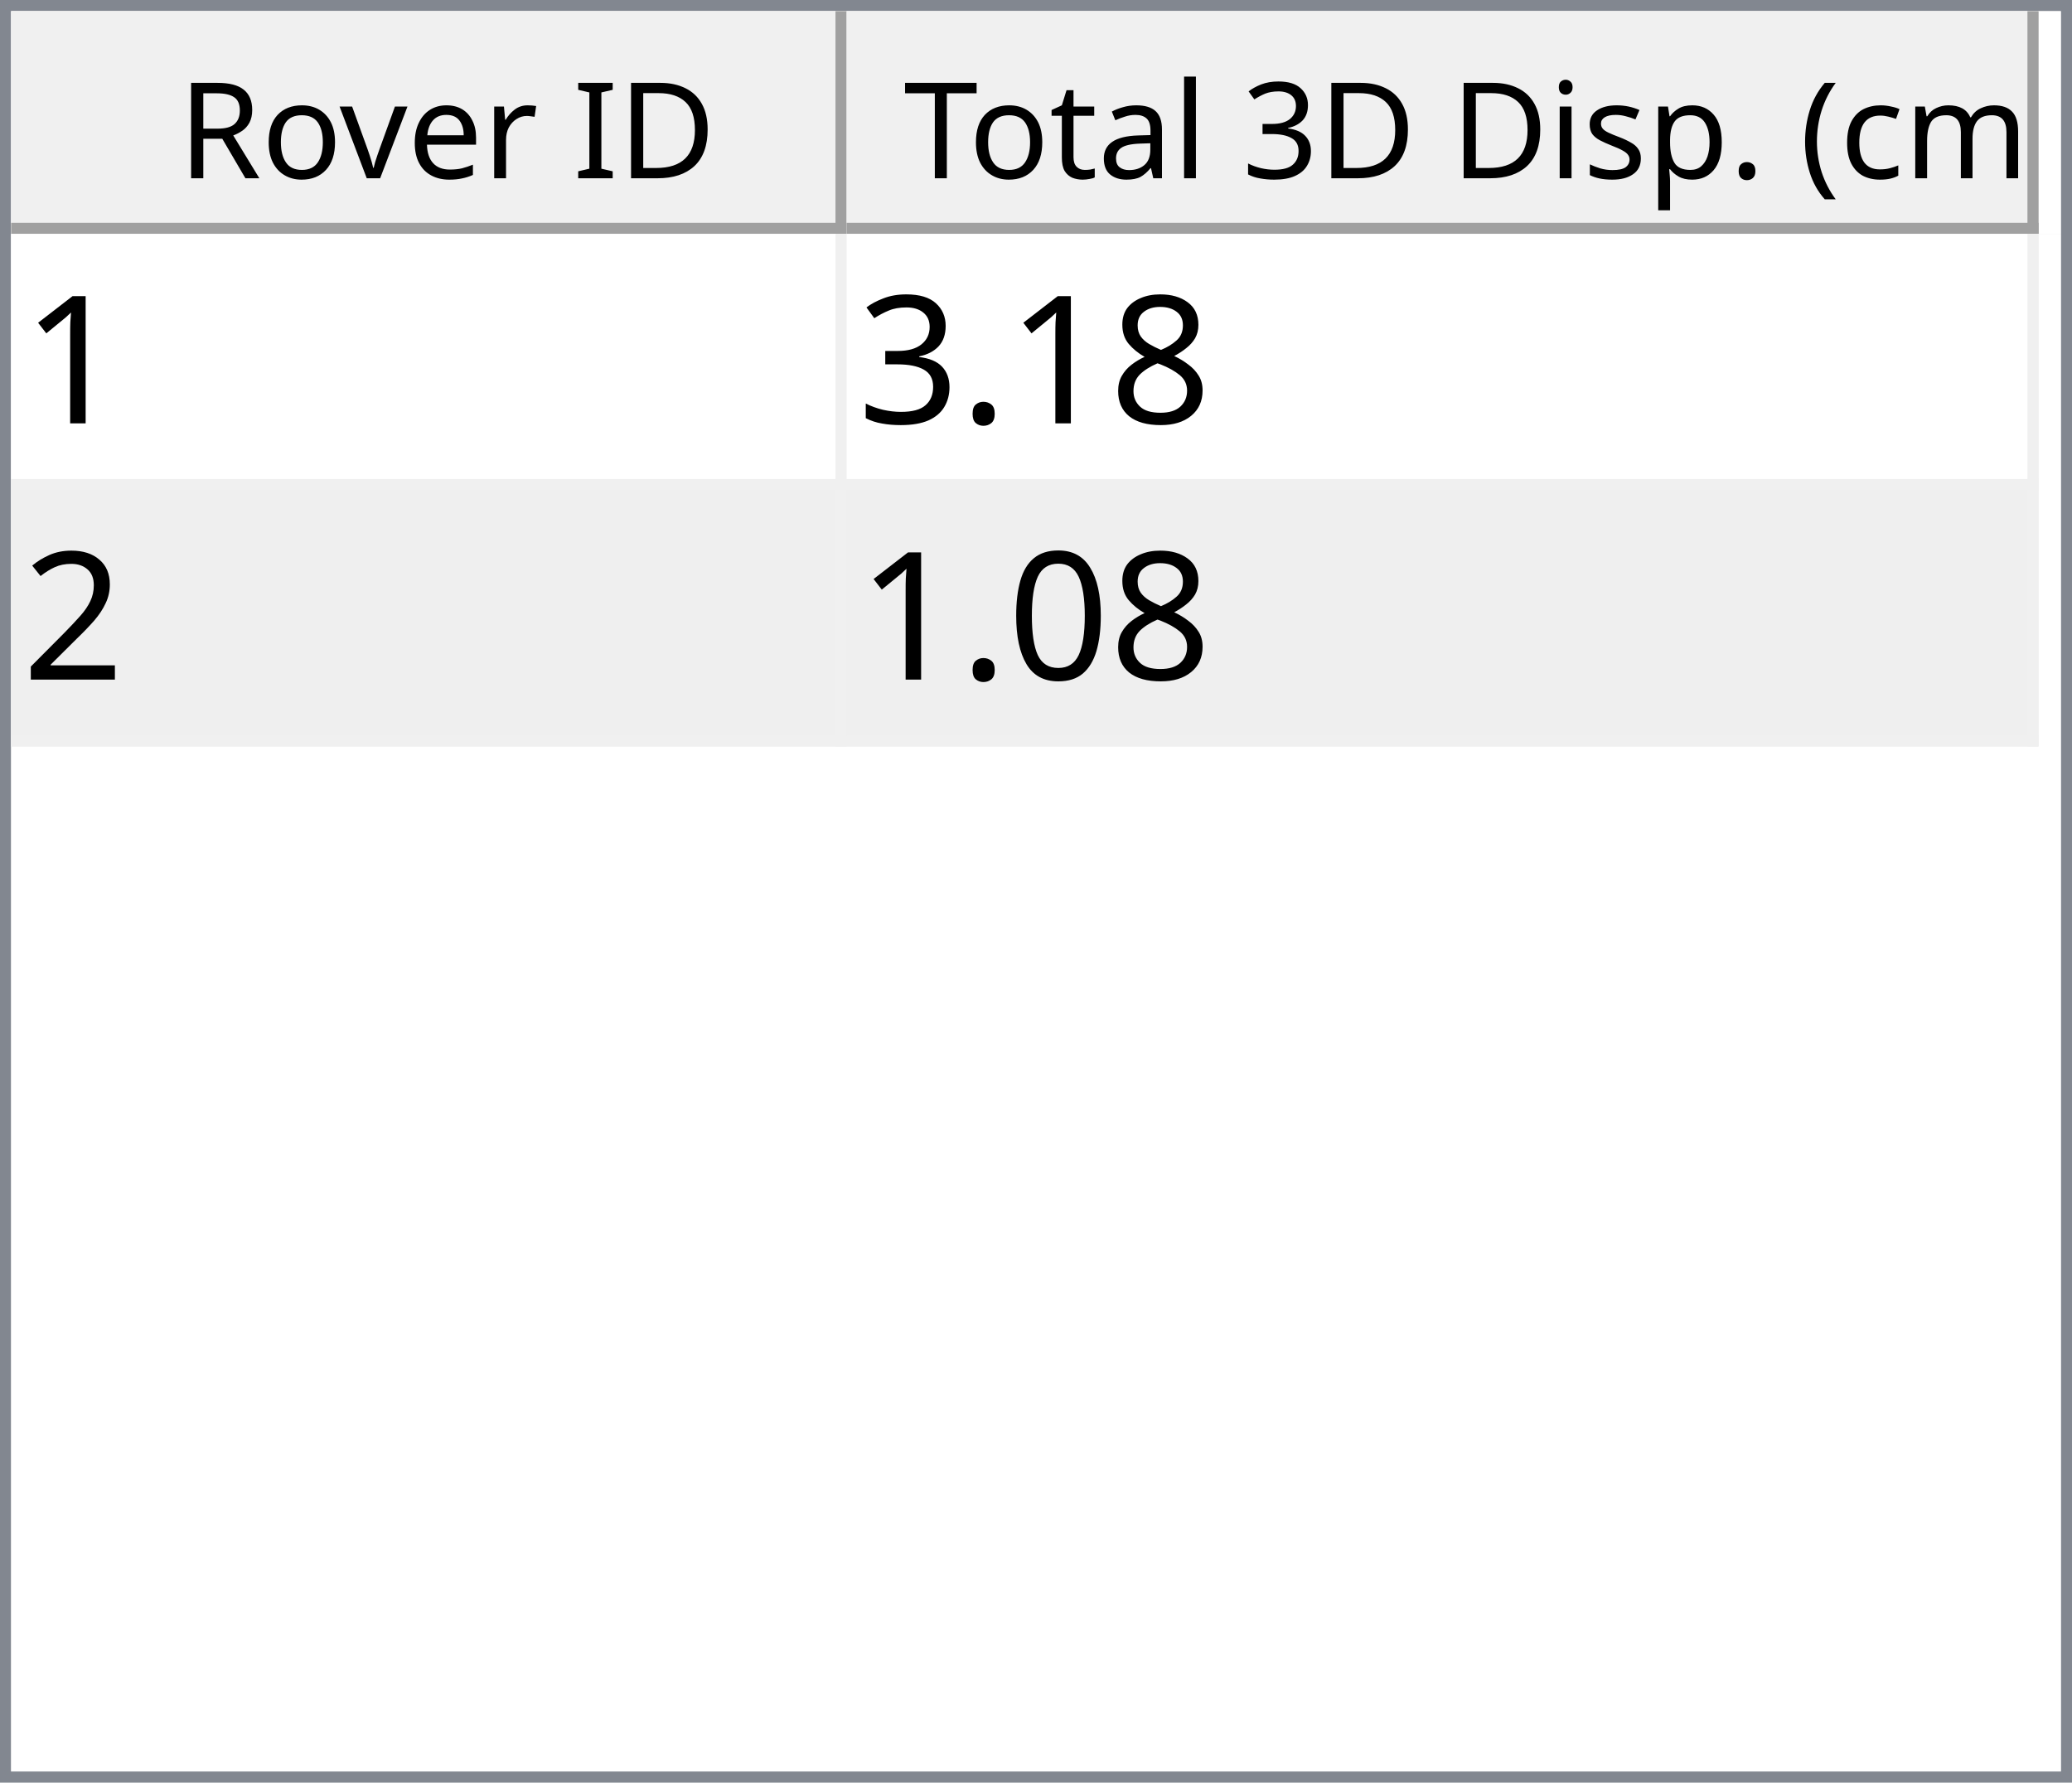
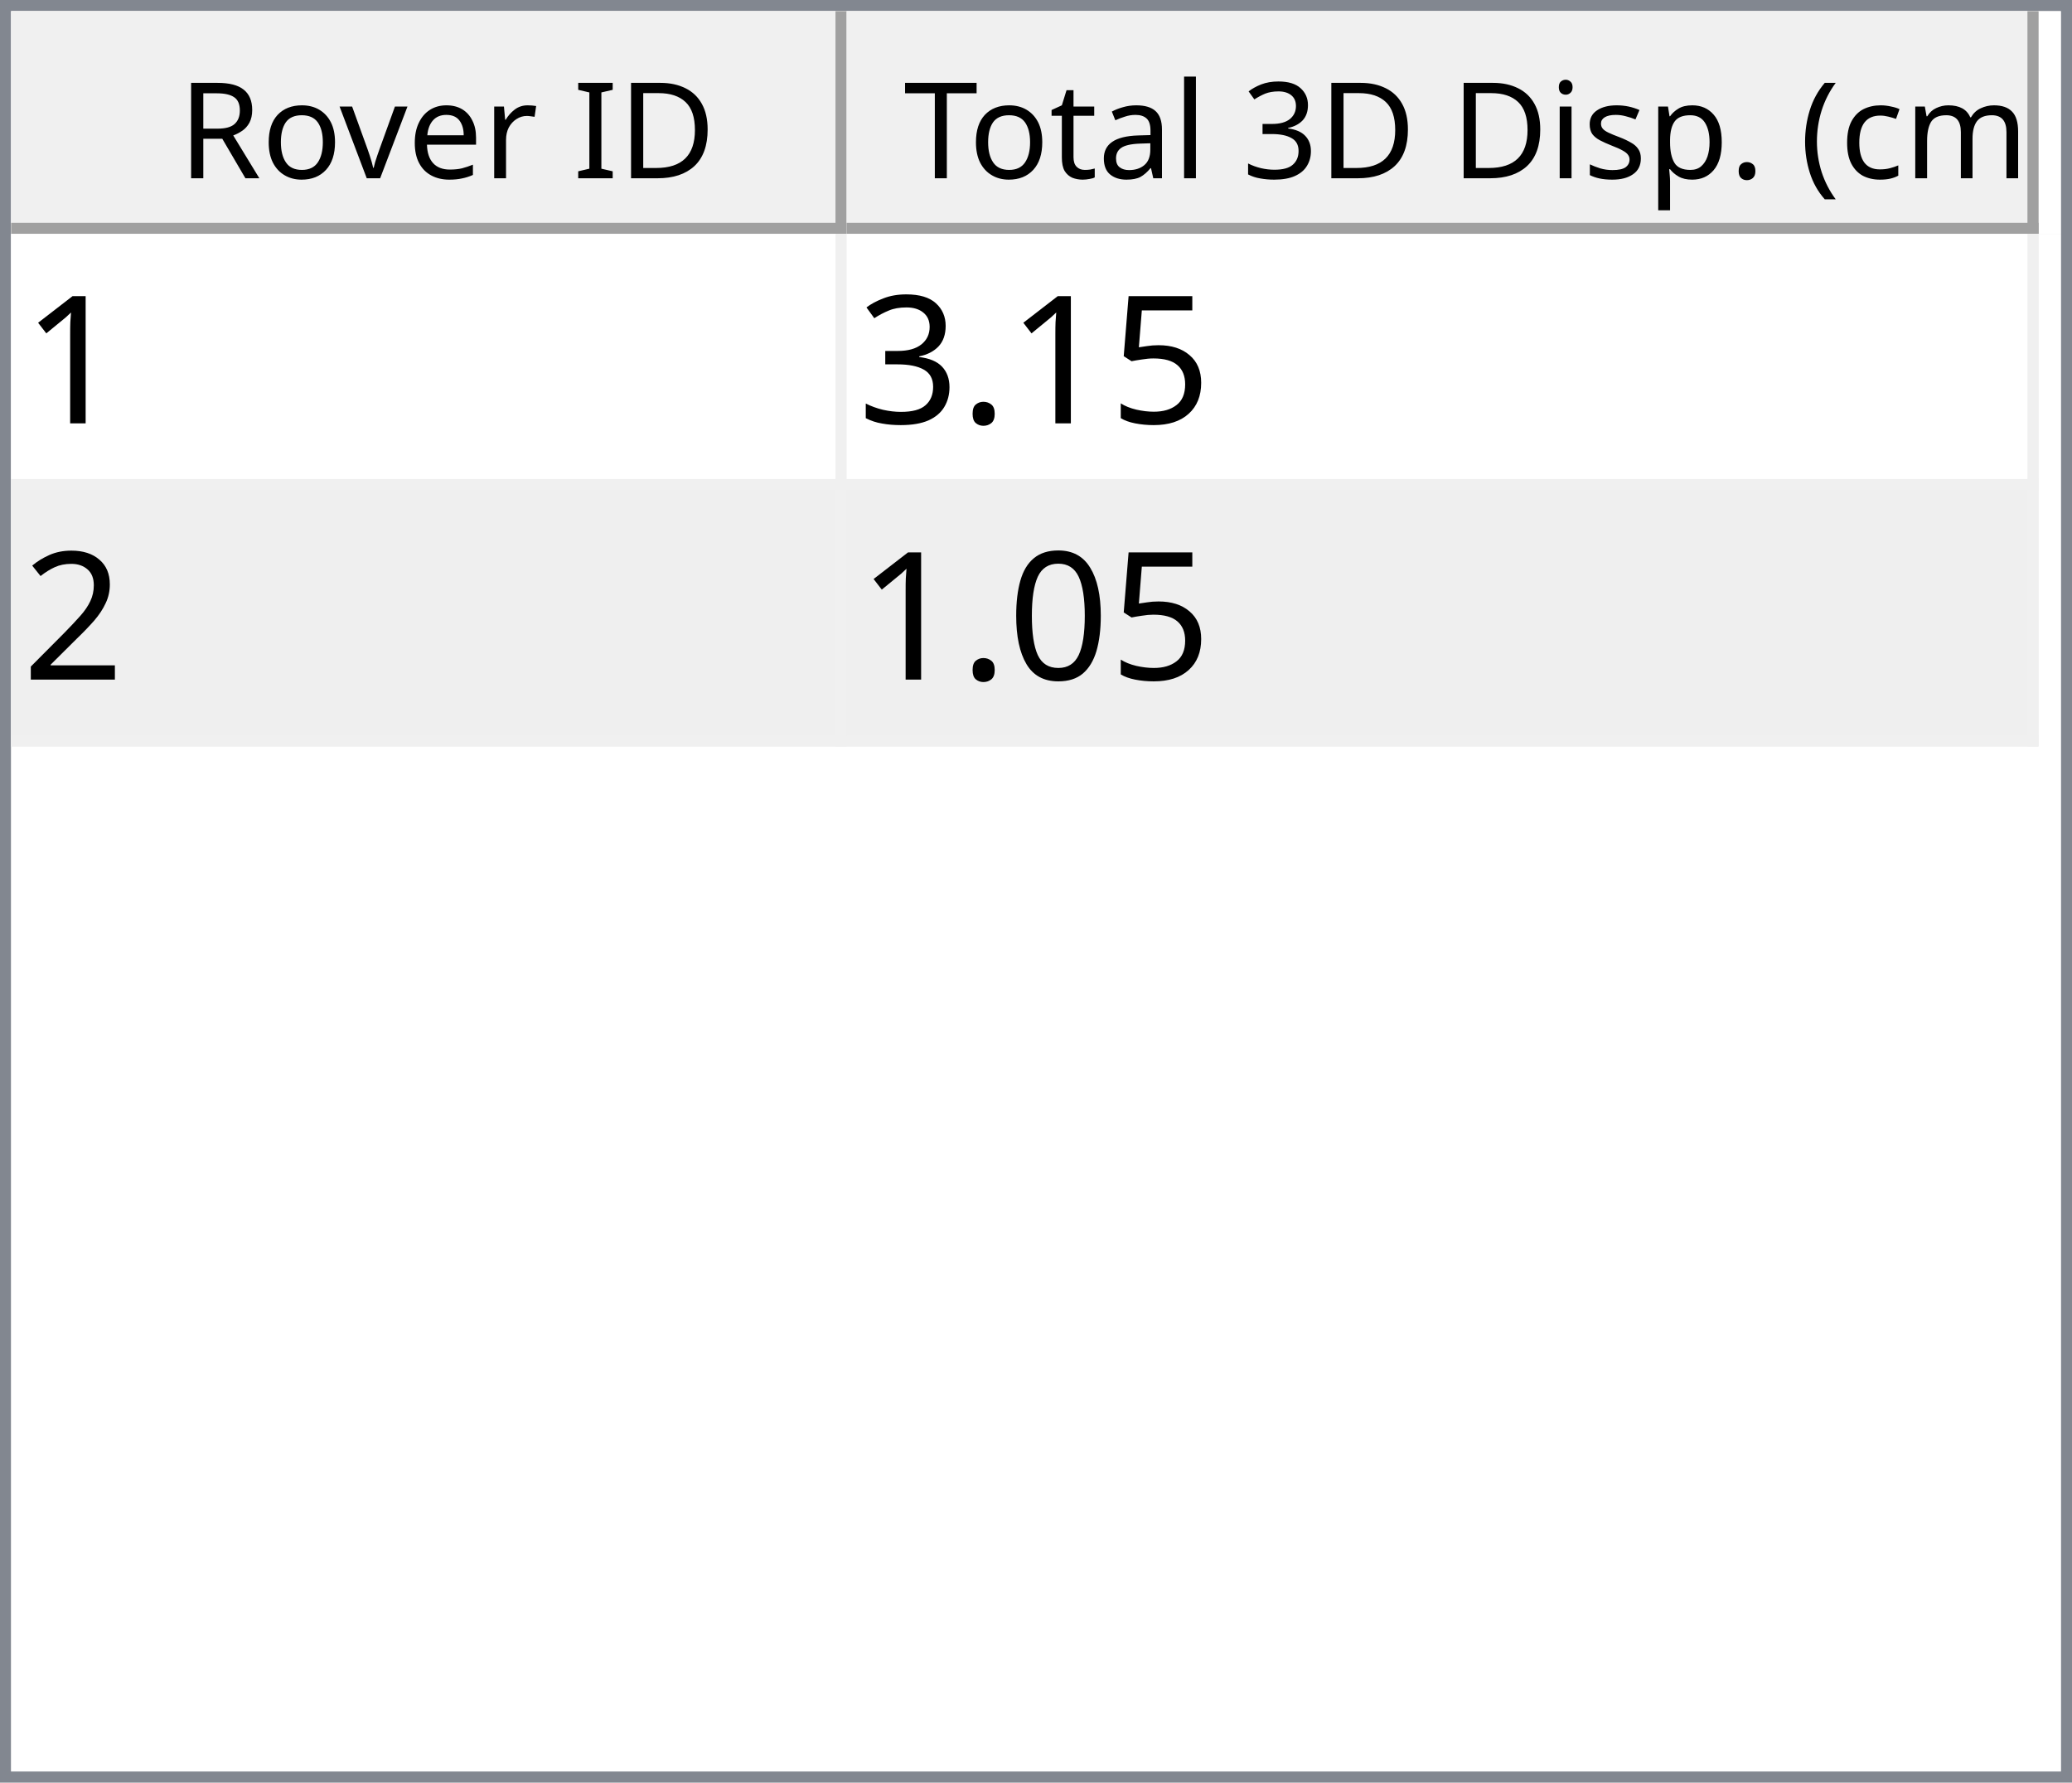
<svg xmlns="http://www.w3.org/2000/svg" style="fill-opacity:1; color-rendering:auto; color-interpolation:auto; text-rendering:auto; stroke:black; stroke-linecap:square; stroke-miterlimit:10; shape-rendering:auto; stroke-opacity:1; fill:black; stroke-dasharray:none; font-weight:normal; stroke-width:1; font-family:'Dialog'; font-style:normal; stroke-linejoin:miter; font-size:12px; stroke-dashoffset:0; image-rendering:auto;" width="186" height="160">
  <defs id="genericDefs" />
  <g>
    <defs id="defs1">
      <clipPath clipPathUnits="userSpaceOnUse" id="clipPath1">
        <path d="M0 0 L186 0 L186 160 L0 160 L0 0 Z" />
      </clipPath>
      <clipPath clipPathUnits="userSpaceOnUse" id="clipPath2">
        <path d="M0 0 L0 160 L186 160 L186 0 Z" />
      </clipPath>
      <clipPath clipPathUnits="userSpaceOnUse" id="clipPath3">
        <path d="M0 0 L0 20 L184 20 L184 0 Z" />
      </clipPath>
      <clipPath clipPathUnits="userSpaceOnUse" id="clipPath4">
        <path d="M0 0 L0 20 L75 20 L75 0 Z" />
      </clipPath>
      <clipPath clipPathUnits="userSpaceOnUse" id="clipPath5">
        <path d="M1 1 L1 19 L74 19 L74 1 Z" />
      </clipPath>
      <clipPath clipPathUnits="userSpaceOnUse" id="clipPath6">
        <path d="M0 0 L0 18 L73 18 L73 0 Z" />
      </clipPath>
      <clipPath clipPathUnits="userSpaceOnUse" id="clipPath7">
        <path d="M-0.5 -0.5 L-0.5 19.5 L74.5 19.5 L74.5 -0.5 Z" />
      </clipPath>
      <clipPath clipPathUnits="userSpaceOnUse" id="clipPath8">
        <path d="M0 0 L0 20 L107 20 L107 0 Z" />
      </clipPath>
      <clipPath clipPathUnits="userSpaceOnUse" id="clipPath9">
        <path d="M1 1 L1 19 L106 19 L106 1 Z" />
      </clipPath>
      <clipPath clipPathUnits="userSpaceOnUse" id="clipPath10">
        <path d="M0 0 L0 18 L105 18 L105 0 Z" />
      </clipPath>
      <clipPath clipPathUnits="userSpaceOnUse" id="clipPath11">
        <path d="M-0.5 -0.5 L-0.5 19.5 L106.5 19.5 L106.5 -0.5 Z" />
      </clipPath>
      <clipPath clipPathUnits="userSpaceOnUse" id="clipPath12">
        <path d="M0 0 L0 138 L184 138 L184 0 Z" />
      </clipPath>
      <clipPath clipPathUnits="userSpaceOnUse" id="clipPath13">
        <path d="M0 0 L0 46 L182 46 L182 0 Z" />
      </clipPath>
      <clipPath clipPathUnits="userSpaceOnUse" id="clipPath14">
        <path d="M-0.5 -0.5 L-0.5 45.5 L181.5 45.5 L181.5 -0.5 Z" />
      </clipPath>
      <clipPath clipPathUnits="userSpaceOnUse" id="clipPath15">
        <path d="M0 0 L0 22 L74 22 L74 0 Z" />
      </clipPath>
      <clipPath clipPathUnits="userSpaceOnUse" id="clipPath16">
        <path d="M0 0 L0 22 L106 22 L106 0 Z" />
      </clipPath>
      <font horiz-adv-x="64.551" id="font1">
        <font-face ascent="107.91" descent="25.098" units-per-em="100" style="font-style:normal; font-family:Segoe UI; font-weight:normal;" />
        <missing-glyph horiz-adv-x="64.551" d="M8.109 0 L8.109 68.266 L56.453 68.266 L56.453 0 L8.109 0 ZM15.328 7.234 L49.219 7.234 L49.219 61.031 L15.328 61.031 L15.328 7.234 Z" />
        <glyph unicode="D" horiz-adv-x="70.117" d="M9.188 0 L9.188 70.016 L28.516 70.016 Q65.531 70.016 65.531 35.891 Q65.531 19.672 55.25 9.836 Q44.969 0 27.734 0 L9.188 0 ZM17.391 62.594 L17.391 7.422 L27.828 7.422 Q41.609 7.422 49.273 14.797 Q56.938 22.172 56.938 35.688 Q56.938 62.594 28.328 62.594 L17.391 62.594 Z" />
        <glyph unicode="I" horiz-adv-x="26.611" d="M17.391 0 L9.188 0 L9.188 70.016 L17.391 70.016 L17.391 0 Z" />
        <glyph unicode=" " horiz-adv-x="27.393" d="" />
        <glyph unicode="r" horiz-adv-x="34.766" d="M34.188 41.891 Q32.078 43.5 28.125 43.5 Q23 43.5 19.555 38.672 Q16.109 33.844 16.109 25.484 L16.109 0 L8.109 0 L8.109 50 L16.109 50 L16.109 39.703 L16.312 39.703 Q18.016 44.969 21.531 47.922 Q25.047 50.875 29.391 50.875 Q32.516 50.875 34.188 50.203 L34.188 41.891 Z" />
        <glyph unicode="e" horiz-adv-x="52.295" d="M48.297 23 L12.984 23 Q13.188 14.656 17.484 10.109 Q21.781 5.562 29.297 5.562 Q37.75 5.562 44.828 11.141 L44.828 3.609 Q38.234 -1.172 27.391 -1.172 Q16.797 -1.172 10.742 5.641 Q4.688 12.453 4.688 24.812 Q4.688 36.469 11.305 43.82 Q17.922 51.172 27.734 51.172 Q37.547 51.172 42.922 44.828 Q48.297 38.484 48.297 27.203 L48.297 23 ZM40.094 29.781 Q40.047 36.719 36.75 40.578 Q33.453 44.438 27.594 44.438 Q21.922 44.438 17.969 40.383 Q14.016 36.328 13.094 29.781 L40.094 29.781 Z" />
        <glyph unicode="v" horiz-adv-x="47.9" d="M47.406 50 L27.484 0 L19.625 0 L0.688 50 L9.469 50 L22.172 13.672 Q23.578 9.672 23.922 6.688 L24.125 6.688 Q24.609 10.453 25.688 13.484 L38.969 50 L47.406 50 Z" />
        <glyph unicode="o" horiz-adv-x="58.594" d="M29 -1.172 Q17.922 -1.172 11.305 5.836 Q4.688 12.844 4.688 24.422 Q4.688 37.016 11.57 44.094 Q18.453 51.172 30.172 51.172 Q41.359 51.172 47.633 44.289 Q53.906 37.406 53.906 25.203 Q53.906 13.234 47.141 6.031 Q40.375 -1.172 29 -1.172 ZM29.594 44.438 Q21.875 44.438 17.383 39.188 Q12.891 33.938 12.891 24.703 Q12.891 15.828 17.43 10.695 Q21.969 5.562 29.594 5.562 Q37.359 5.562 41.531 10.594 Q45.703 15.625 45.703 24.906 Q45.703 34.281 41.531 39.359 Q37.359 44.438 29.594 44.438 Z" />
        <glyph unicode="R" horiz-adv-x="59.814" d="M59.375 0 L49.609 0 L37.891 19.625 Q36.281 22.359 34.766 24.289 Q33.25 26.219 31.664 27.438 Q30.078 28.656 28.25 29.219 Q26.422 29.781 24.125 29.781 L17.391 29.781 L17.391 0 L9.188 0 L9.188 70.016 L30.078 70.016 Q34.672 70.016 38.555 68.867 Q42.438 67.719 45.289 65.375 Q48.141 63.031 49.758 59.547 Q51.375 56.062 51.375 51.375 Q51.375 47.703 50.273 44.656 Q49.172 41.609 47.148 39.211 Q45.125 36.812 42.266 35.133 Q39.406 33.453 35.844 32.516 L35.844 32.328 Q37.594 31.547 38.891 30.547 Q40.188 29.547 41.359 28.18 Q42.531 26.812 43.68 25.078 Q44.828 23.344 46.234 21.047 L59.375 0 ZM17.391 62.594 L17.391 37.203 L28.516 37.203 Q31.594 37.203 34.203 38.133 Q36.812 39.062 38.719 40.797 Q40.625 42.531 41.703 45.047 Q42.781 47.562 42.781 50.688 Q42.781 56.297 39.141 59.445 Q35.5 62.594 28.609 62.594 L17.391 62.594 Z" />
        <glyph unicode=")" horiz-adv-x="30.176" d="M8.297 -15.922 L1.172 -15.922 Q16.406 2.344 16.406 26.812 Q16.406 51.469 1.078 70.016 L8.297 70.016 Q23.531 52.156 23.531 26.703 Q23.531 1.375 8.297 -15.922 Z" />
        <glyph unicode="m" horiz-adv-x="86.133" d="M79.109 0 L71.094 0 L71.094 28.719 Q71.094 37.016 68.531 40.727 Q65.969 44.438 59.906 44.438 Q54.781 44.438 51.195 39.75 Q47.609 35.062 47.609 28.516 L47.609 0 L39.594 0 L39.594 29.688 Q39.594 44.438 28.219 44.438 Q22.953 44.438 19.531 40.016 Q16.109 35.594 16.109 28.516 L16.109 0 L8.109 0 L8.109 50 L16.109 50 L16.109 42.094 L16.312 42.094 Q21.625 51.172 31.844 51.172 Q36.969 51.172 40.773 48.312 Q44.578 45.453 46 40.828 Q51.562 51.172 62.594 51.172 Q79.109 51.172 79.109 30.812 L79.109 0 Z" />
        <glyph unicode="c" horiz-adv-x="46.191" d="M42.188 2.297 Q36.422 -1.172 28.516 -1.172 Q17.828 -1.172 11.258 5.789 Q4.688 12.75 4.688 23.828 Q4.688 36.188 11.766 43.68 Q18.844 51.172 30.672 51.172 Q37.25 51.172 42.281 48.734 L42.281 40.531 Q36.719 44.438 30.375 44.438 Q22.703 44.438 17.797 38.945 Q12.891 33.453 12.891 24.516 Q12.891 15.719 17.508 10.641 Q22.125 5.562 29.891 5.562 Q36.422 5.562 42.188 9.906 L42.188 2.297 Z" />
        <glyph unicode="(" horiz-adv-x="30.176" d="M29.109 -15.922 L21.969 -15.922 Q6.844 1.375 6.844 26.703 Q6.844 52.156 21.969 70.016 L29.203 70.016 Q13.875 51.469 13.875 26.812 Q13.875 2.344 29.109 -15.922 Z" />
        <glyph unicode="." horiz-adv-x="21.68" d="M10.891 -1.078 Q8.641 -1.078 7.055 0.539 Q5.469 2.156 5.469 4.391 Q5.469 6.641 7.055 8.273 Q8.641 9.906 10.891 9.906 Q13.188 9.906 14.797 8.273 Q16.406 6.641 16.406 4.391 Q16.406 2.156 14.797 0.539 Q13.188 -1.078 10.891 -1.078 Z" />
        <glyph unicode="p" horiz-adv-x="58.789" d="M16.312 7.234 L16.109 7.234 L16.109 -23 L8.109 -23 L8.109 50 L16.109 50 L16.109 41.219 L16.312 41.219 Q22.219 51.172 33.594 51.172 Q43.266 51.172 48.688 44.461 Q54.109 37.75 54.109 26.469 Q54.109 13.922 48 6.375 Q41.891 -1.172 31.297 -1.172 Q21.578 -1.172 16.312 7.234 ZM16.109 27.391 L16.109 20.406 Q16.109 14.203 20.141 9.883 Q24.172 5.562 30.375 5.562 Q37.641 5.562 41.773 11.133 Q45.906 16.703 45.906 26.609 Q45.906 34.969 42.047 39.703 Q38.188 44.438 31.594 44.438 Q24.609 44.438 20.359 39.578 Q16.109 34.719 16.109 27.391 Z" />
        <glyph unicode="s" horiz-adv-x="42.432" d="M5.078 1.812 L5.078 10.406 Q11.625 5.562 19.484 5.562 Q30.031 5.562 30.031 12.594 Q30.031 14.594 29.125 15.992 Q28.219 17.391 26.68 18.461 Q25.141 19.531 23.07 20.383 Q21 21.234 18.609 22.172 Q15.281 23.484 12.766 24.828 Q10.25 26.172 8.57 27.859 Q6.891 29.547 6.031 31.695 Q5.172 33.844 5.172 36.719 Q5.172 40.234 6.789 42.945 Q8.406 45.656 11.086 47.484 Q13.766 49.312 17.211 50.242 Q20.656 51.172 24.312 51.172 Q30.812 51.172 35.938 48.922 L35.938 40.828 Q30.422 44.438 23.25 44.438 Q21 44.438 19.195 43.922 Q17.391 43.406 16.094 42.477 Q14.797 41.547 14.086 40.258 Q13.375 38.969 13.375 37.406 Q13.375 35.453 14.086 34.133 Q14.797 32.812 16.164 31.789 Q17.531 30.766 19.484 29.938 Q21.438 29.109 23.922 28.125 Q27.25 26.859 29.883 25.516 Q32.516 24.172 34.375 22.484 Q36.234 20.797 37.234 18.602 Q38.234 16.406 38.234 13.375 Q38.234 9.672 36.602 6.938 Q34.969 4.203 32.234 2.398 Q29.5 0.594 25.93 -0.289 Q22.359 -1.172 18.453 -1.172 Q10.75 -1.172 5.078 1.812 Z" />
        <glyph unicode="i" horiz-adv-x="24.219" d="M12.203 62.703 Q10.062 62.703 8.547 64.164 Q7.031 65.625 7.031 67.875 Q7.031 70.125 8.547 71.609 Q10.062 73.094 12.203 73.094 Q14.406 73.094 15.945 71.609 Q17.484 70.125 17.484 67.875 Q17.484 65.719 15.945 64.211 Q14.406 62.703 12.203 62.703 ZM16.109 0 L8.109 0 L8.109 50 L16.109 50 L16.109 0 Z" />
        <glyph unicode="3" horiz-adv-x="53.906" d="M46.531 19.828 Q46.531 15.094 44.75 11.211 Q42.969 7.328 39.719 4.57 Q36.469 1.812 31.93 0.297 Q27.391 -1.219 21.922 -1.219 Q11.922 -1.219 6 2.594 L6 11.188 Q13.094 5.609 22.219 5.609 Q25.875 5.609 28.828 6.539 Q31.781 7.469 33.906 9.227 Q36.031 10.984 37.18 13.477 Q38.328 15.969 38.328 19.094 Q38.328 32.812 18.797 32.812 L12.984 32.812 L12.984 39.594 L18.5 39.594 Q35.797 39.594 35.797 52.484 Q35.797 64.406 22.609 64.406 Q15.188 64.406 8.688 59.422 L8.688 67.188 Q15.375 71.188 24.609 71.188 Q29 71.188 32.57 69.969 Q36.141 68.75 38.68 66.555 Q41.219 64.359 42.609 61.281 Q44 58.203 44 54.5 Q44 40.672 30.031 36.719 L30.031 36.531 Q33.594 36.141 36.625 34.797 Q39.656 33.453 41.852 31.305 Q44.047 29.156 45.289 26.25 Q46.531 23.344 46.531 19.828 Z" />
        <glyph unicode="l" horiz-adv-x="24.219" d="M16.109 0 L8.109 0 L8.109 74.031 L16.109 74.031 L16.109 0 Z" />
        <glyph unicode="a" horiz-adv-x="50.879" d="M43.891 0 L35.891 0 L35.891 7.812 L35.688 7.812 Q30.469 -1.172 20.312 -1.172 Q12.844 -1.172 8.617 2.781 Q4.391 6.734 4.391 13.281 Q4.391 27.297 20.906 29.594 L35.891 31.688 Q35.891 44.438 25.594 44.438 Q16.547 44.438 9.281 38.281 L9.281 46.484 Q16.656 51.172 26.266 51.172 Q43.891 51.172 43.891 32.516 L43.891 0 ZM35.891 25.297 L23.828 23.641 Q18.266 22.859 15.43 20.875 Q12.594 18.891 12.594 13.875 Q12.594 10.203 15.211 7.883 Q17.828 5.562 22.172 5.562 Q28.125 5.562 32.008 9.742 Q35.891 13.922 35.891 20.312 L35.891 25.297 Z" />
        <glyph unicode="t" horiz-adv-x="33.887" d="M31.297 0.484 Q28.469 -1.078 23.828 -1.078 Q10.688 -1.078 10.688 13.578 L10.688 43.172 L2.094 43.172 L2.094 50 L10.688 50 L10.688 62.203 L18.703 64.797 L18.703 50 L31.297 50 L31.297 43.172 L18.703 43.172 L18.703 14.984 Q18.703 9.969 20.414 7.82 Q22.125 5.672 26.078 5.672 Q29.109 5.672 31.297 7.328 L31.297 0.484 Z" />
        <glyph unicode="T" horiz-adv-x="52.393" d="M50.594 62.594 L30.375 62.594 L30.375 0 L22.172 0 L22.172 62.594 L2 62.594 L2 70.016 L50.594 70.016 L50.594 62.594 Z" />
      </font>
      <font horiz-adv-x="75.0" id="font2">
        <font-face ascent="100.537" descent="21.973" units-per-em="100" style="font-style:normal; font-family:sans-serif; font-weight:normal;" />
        <missing-glyph horiz-adv-x="75.0" d="M12.5 0 L12.5 62.5 L62.5 62.5 L62.5 0 L12.5 0 ZM14.062 1.562 L60.938 1.562 L60.938 60.938 L14.062 60.938 L14.062 1.562 Z" />
        <glyph unicode="1" horiz-adv-x="55.615" d="M37.25 0 L28.469 0 L28.469 56 Q25.297 52.984 20.141 49.953 Q14.984 46.922 10.891 45.406 L10.891 53.906 Q18.266 57.375 23.781 62.305 Q29.297 67.234 31.594 71.875 L37.25 71.875 L37.25 0 Z" />
-         <glyph unicode="8" horiz-adv-x="55.615" d="M17.672 38.812 Q12.203 40.828 9.57 44.539 Q6.938 48.25 6.938 53.422 Q6.938 61.234 12.555 66.555 Q18.172 71.875 27.484 71.875 Q36.859 71.875 42.578 66.43 Q48.297 60.984 48.297 53.172 Q48.297 48.188 45.68 44.508 Q43.062 40.828 37.75 38.812 Q44.344 36.672 47.781 31.883 Q51.219 27.094 51.219 20.453 Q51.219 11.281 44.727 5.031 Q38.234 -1.219 27.641 -1.219 Q17.047 -1.219 10.547 5.055 Q4.047 11.328 4.047 20.703 Q4.047 27.688 7.594 32.398 Q11.141 37.109 17.672 38.812 ZM15.922 53.719 Q15.922 48.641 19.195 45.414 Q22.469 42.188 27.688 42.188 Q32.766 42.188 36.016 45.383 Q39.266 48.578 39.266 53.219 Q39.266 58.062 35.914 61.359 Q32.562 64.656 27.594 64.656 Q22.562 64.656 19.242 61.43 Q15.922 58.203 15.922 53.719 ZM13.094 20.656 Q13.094 16.891 14.875 13.375 Q16.656 9.859 20.172 7.93 Q23.688 6 27.734 6 Q34.031 6 38.133 10.055 Q42.234 14.109 42.234 20.359 Q42.234 26.703 38.016 30.859 Q33.797 35.016 27.438 35.016 Q21.234 35.016 17.164 30.914 Q13.094 26.812 13.094 20.656 Z" />
+         <glyph unicode="5" horiz-adv-x="55.615" d="M4.156 18.75 L13.375 19.531 Q14.406 12.797 18.141 9.398 Q21.875 6 27.156 6 Q33.5 6 37.891 10.789 Q42.281 15.578 42.281 23.484 Q42.281 31 38.062 35.352 Q33.844 39.703 27 39.703 Q22.75 39.703 19.336 37.773 Q15.922 35.844 13.969 32.766 L5.719 33.844 L12.641 70.609 L48.25 70.609 L48.25 62.203 L19.672 62.203 L15.828 42.969 Q22.266 47.469 29.344 47.469 Q38.719 47.469 45.164 40.969 Q51.609 34.469 51.609 24.266 Q51.609 14.547 45.953 7.469 Q39.062 -1.219 27.156 -1.219 Q17.391 -1.219 11.211 4.25 Q5.031 9.719 4.156 18.75 Z" />
        <glyph unicode="." horiz-adv-x="27.783" d="M9.078 0 L9.078 10.016 L19.094 10.016 L19.094 0 L9.078 0 Z" />
        <glyph unicode="3" horiz-adv-x="55.615" d="M4.203 18.891 L12.984 20.062 Q14.5 12.594 18.141 9.297 Q21.781 6 27 6 Q33.203 6 37.477 10.297 Q41.75 14.594 41.75 20.953 Q41.75 27 37.797 30.93 Q33.844 34.859 27.734 34.859 Q25.25 34.859 21.531 33.891 L22.516 41.609 Q23.391 41.5 23.922 41.5 Q29.547 41.5 34.039 44.43 Q38.531 47.359 38.531 53.469 Q38.531 58.297 35.258 61.477 Q31.984 64.656 26.812 64.656 Q21.688 64.656 18.266 61.43 Q14.844 58.203 13.875 51.766 L5.078 53.328 Q6.688 62.156 12.398 67.016 Q18.109 71.875 26.609 71.875 Q32.469 71.875 37.398 69.359 Q42.328 66.844 44.945 62.5 Q47.562 58.156 47.562 53.266 Q47.562 48.641 45.07 44.828 Q42.578 41.016 37.703 38.766 Q44.047 37.312 47.562 32.695 Q51.078 28.078 51.078 21.141 Q51.078 11.766 44.242 5.25 Q37.406 -1.266 26.953 -1.266 Q17.531 -1.266 11.305 4.352 Q5.078 9.969 4.203 18.891 Z" />
        <glyph unicode="2" horiz-adv-x="55.615" d="M50.344 8.453 L50.344 0 L3.031 0 Q2.938 3.172 4.047 6.109 Q5.859 10.938 9.836 15.625 Q13.812 20.312 21.344 26.469 Q33.016 36.031 37.117 41.625 Q41.219 47.219 41.219 52.203 Q41.219 57.422 37.477 61.008 Q33.734 64.594 27.734 64.594 Q21.391 64.594 17.578 60.789 Q13.766 56.984 13.719 50.25 L4.688 51.172 Q5.609 61.281 11.664 66.578 Q17.719 71.875 27.938 71.875 Q38.234 71.875 44.242 66.164 Q50.25 60.453 50.25 52 Q50.25 47.703 48.492 43.555 Q46.734 39.406 42.656 34.812 Q38.578 30.219 29.109 22.219 Q21.188 15.578 18.945 13.211 Q16.703 10.844 15.234 8.453 L50.344 8.453 Z" />
        <glyph unicode="0" horiz-adv-x="55.615" d="M4.156 35.297 Q4.156 48 6.766 55.742 Q9.375 63.484 14.523 67.68 Q19.672 71.875 27.484 71.875 Q33.25 71.875 37.594 69.555 Q41.938 67.234 44.773 62.867 Q47.609 58.5 49.219 52.227 Q50.828 45.953 50.828 35.297 Q50.828 22.703 48.242 14.969 Q45.656 7.234 40.508 3.008 Q35.359 -1.219 27.484 -1.219 Q17.141 -1.219 11.234 6.203 Q4.156 15.141 4.156 35.297 ZM13.188 35.297 Q13.188 17.672 17.312 11.836 Q21.438 6 27.484 6 Q33.547 6 37.672 11.859 Q41.797 17.719 41.797 35.297 Q41.797 52.984 37.672 58.789 Q33.547 64.594 27.391 64.594 Q21.344 64.594 17.719 59.469 Q13.188 52.938 13.188 35.297 Z" />
      </font>
    </defs>
    <g style="fill:white; stroke:white;">
      <rect x="0" y="0" width="186" style="clip-path:url(#clipPath1); stroke:none;" height="160" />
    </g>
    <g style="fill:white; text-rendering:optimizeSpeed; color-rendering:optimizeSpeed; image-rendering:optimizeSpeed; shape-rendering:crispEdges; stroke:white; color-interpolation:sRGB;">
      <rect x="0" width="186" height="160" y="0" style="stroke:none;" />
      <path style="stroke:none;" d="M0 160 L186 160 L186 0 L0 0 Z" />
    </g>
    <g style="fill:rgb(240,240,240); font-family:'Segoe UI'; stroke:rgb(240,240,240);">
      <rect x="0" y="0" width="186" style="clip-path:url(#clipPath2); stroke:none;" height="160" />
    </g>
    <g style="fill:rgb(130,135,144); font-family:'Segoe UI'; stroke:rgb(130,135,144);">
      <path d="M0 0 L186 0 L186 160 L0 160 L0 0 ZM1 1 L185 1 L185 159 L1 159 L1 1 Z" style="fill-rule:evenodd; clip-path:url(#clipPath2); stroke:none;" />
    </g>
    <g style="fill:white; font-family:'Segoe UI'; stroke:white;" transform="translate(1,1)">
      <rect x="0" y="0" width="184" style="clip-path:url(#clipPath3); stroke:none;" height="20" />
    </g>
    <g style="fill:rgb(240,240,240); font-family:'Segoe UI'; stroke:rgb(240,240,240);" transform="translate(1,1)">
      <rect x="0" y="0" width="75" style="clip-path:url(#clipPath4); stroke:none;" height="20" />
    </g>
    <g style="font-family:'Segoe UI';" transform="translate(2,2)">
      <text x="14" xml:space="preserve" y="14" style="clip-path:url(#clipPath6); stroke:none;">Rover ID</text>
    </g>
    <g style="fill:rgb(160,160,160); font-family:'Segoe UI'; stroke:rgb(160,160,160); stroke-linejoin:bevel;" transform="translate(1.5,1.5)">
      <line x1="74" x2="74" y1="0" style="fill:none; clip-path:url(#clipPath7);" y2="19" />
    </g>
    <g style="fill:rgb(160,160,160); font-family:'Segoe UI'; stroke:rgb(160,160,160); stroke-linejoin:bevel;" transform="matrix(1,0,0,1,1,1) translate(0.5,0.5)">
      <line x1="0" x2="74" y1="19" style="fill:none; clip-path:url(#clipPath7);" y2="19" />
    </g>
    <g style="fill:rgb(240,240,240); font-family:'Segoe UI'; stroke:rgb(240,240,240);" transform="translate(76,1)">
      <rect x="0" y="0" width="107" style="clip-path:url(#clipPath8); stroke:none;" height="20" />
    </g>
    <g style="font-family:'Segoe UI';" transform="translate(77,2)">
      <text x="1" xml:space="preserve" y="14" style="clip-path:url(#clipPath10); stroke:none;"> Total 3D Disp. (cm)</text>
    </g>
    <g style="fill:rgb(160,160,160); font-family:'Segoe UI'; stroke:rgb(160,160,160); stroke-linejoin:bevel;" transform="translate(76.5,1.5)">
      <line x1="106" x2="106" y1="0" style="fill:none; clip-path:url(#clipPath11);" y2="19" />
    </g>
    <g style="fill:rgb(160,160,160); font-family:'Segoe UI'; stroke:rgb(160,160,160); stroke-linejoin:bevel;" transform="matrix(1,0,0,1,76,1) translate(0.5,0.5)">
      <line x1="0" x2="106" y1="19" style="fill:none; clip-path:url(#clipPath11);" y2="19" />
    </g>
    <g style="fill:white; font-family:'Segoe UI'; stroke:white;" transform="translate(1,21)">
      <rect x="0" y="0" width="184" style="clip-path:url(#clipPath12); stroke:none;" height="138" />
    </g>
    <g style="fill:rgb(240,240,240); font-size:16px; font-family:sans-serif; stroke:rgb(240,240,240);" transform="translate(1,21)">
      <rect x="0" y="0" width="182" style="clip-path:url(#clipPath13); stroke:none;" height="46" />
      <line transform="translate(0.5,0.5)" x1="0" x2="181" y1="22" style="clip-path:url(#clipPath14); fill:none; stroke-linejoin:bevel;" y2="22" />
    </g>
    <g transform="matrix(1,0,0,1,1,21) translate(0.5,0.5)" style="fill:rgb(240,240,240); font-size:16px; font-family:sans-serif; stroke:rgb(240,240,240); stroke-linejoin:bevel;">
      <line x1="0" x2="181" y1="45" style="fill:none; clip-path:url(#clipPath14);" y2="45" />
    </g>
    <g transform="matrix(1,0,0,1,1,21) translate(0.5,0.5)" style="fill:rgb(240,240,240); font-size:16px; font-family:sans-serif; stroke:rgb(240,240,240); stroke-linejoin:bevel;">
      <line x1="74" x2="74" y1="0" style="fill:none; clip-path:url(#clipPath14);" y2="45" />
    </g>
    <g transform="matrix(1,0,0,1,1,21) translate(0.5,0.5)" style="fill:rgb(240,240,240); font-size:16px; font-family:sans-serif; stroke:rgb(240,240,240); stroke-linejoin:bevel;">
      <line x1="181" x2="181" y1="0" style="fill:none; clip-path:url(#clipPath14);" y2="45" />
    </g>
    <g style="fill:white; font-size:16px; font-family:sans-serif; stroke:white;" transform="matrix(1,0,0,1,1,21)">
      <rect x="0" y="0" width="74" style="clip-path:url(#clipPath15); stroke:none;" height="22" />
      <text x="1" y="17" style="fill:black; clip-path:url(#clipPath15); stroke:none;" xml:space="preserve">1</text>
    </g>
    <g style="fill:white; font-size:16px; font-family:sans-serif; stroke:white;" transform="matrix(1,0,0,1,1,21) translate(75,0)">
      <rect x="0" y="0" width="106" style="clip-path:url(#clipPath16); stroke:none;" height="22" />
-       <text x="1" y="17" style="fill:black; clip-path:url(#clipPath16); stroke:none;" xml:space="preserve">3.18</text>
+       <text x="1" y="17" style="fill:black; clip-path:url(#clipPath16); stroke:none;" xml:space="preserve">3.15</text>
    </g>
    <g style="fill:rgb(239,239,239); font-size:16px; font-family:sans-serif; stroke:rgb(239,239,239);" transform="matrix(1,0,0,1,1,21) translate(0,23)">
      <rect x="0" y="0" width="74" style="clip-path:url(#clipPath15); stroke:none;" height="22" />
      <text x="1" y="17" style="fill:black; clip-path:url(#clipPath15); stroke:none;" xml:space="preserve">2</text>
    </g>
    <g style="fill:rgb(239,239,239); font-size:16px; font-family:sans-serif; stroke:rgb(239,239,239);" transform="matrix(1,0,0,1,1,21) translate(75,23)">
      <rect x="0" y="0" width="106" style="clip-path:url(#clipPath16); stroke:none;" height="22" />
-       <text x="1" y="17" style="fill:black; clip-path:url(#clipPath16); stroke:none;" xml:space="preserve">1.08</text>
+       <text x="1" y="17" style="fill:black; clip-path:url(#clipPath16); stroke:none;" xml:space="preserve">1.05</text>
    </g>
  </g>
</svg>
